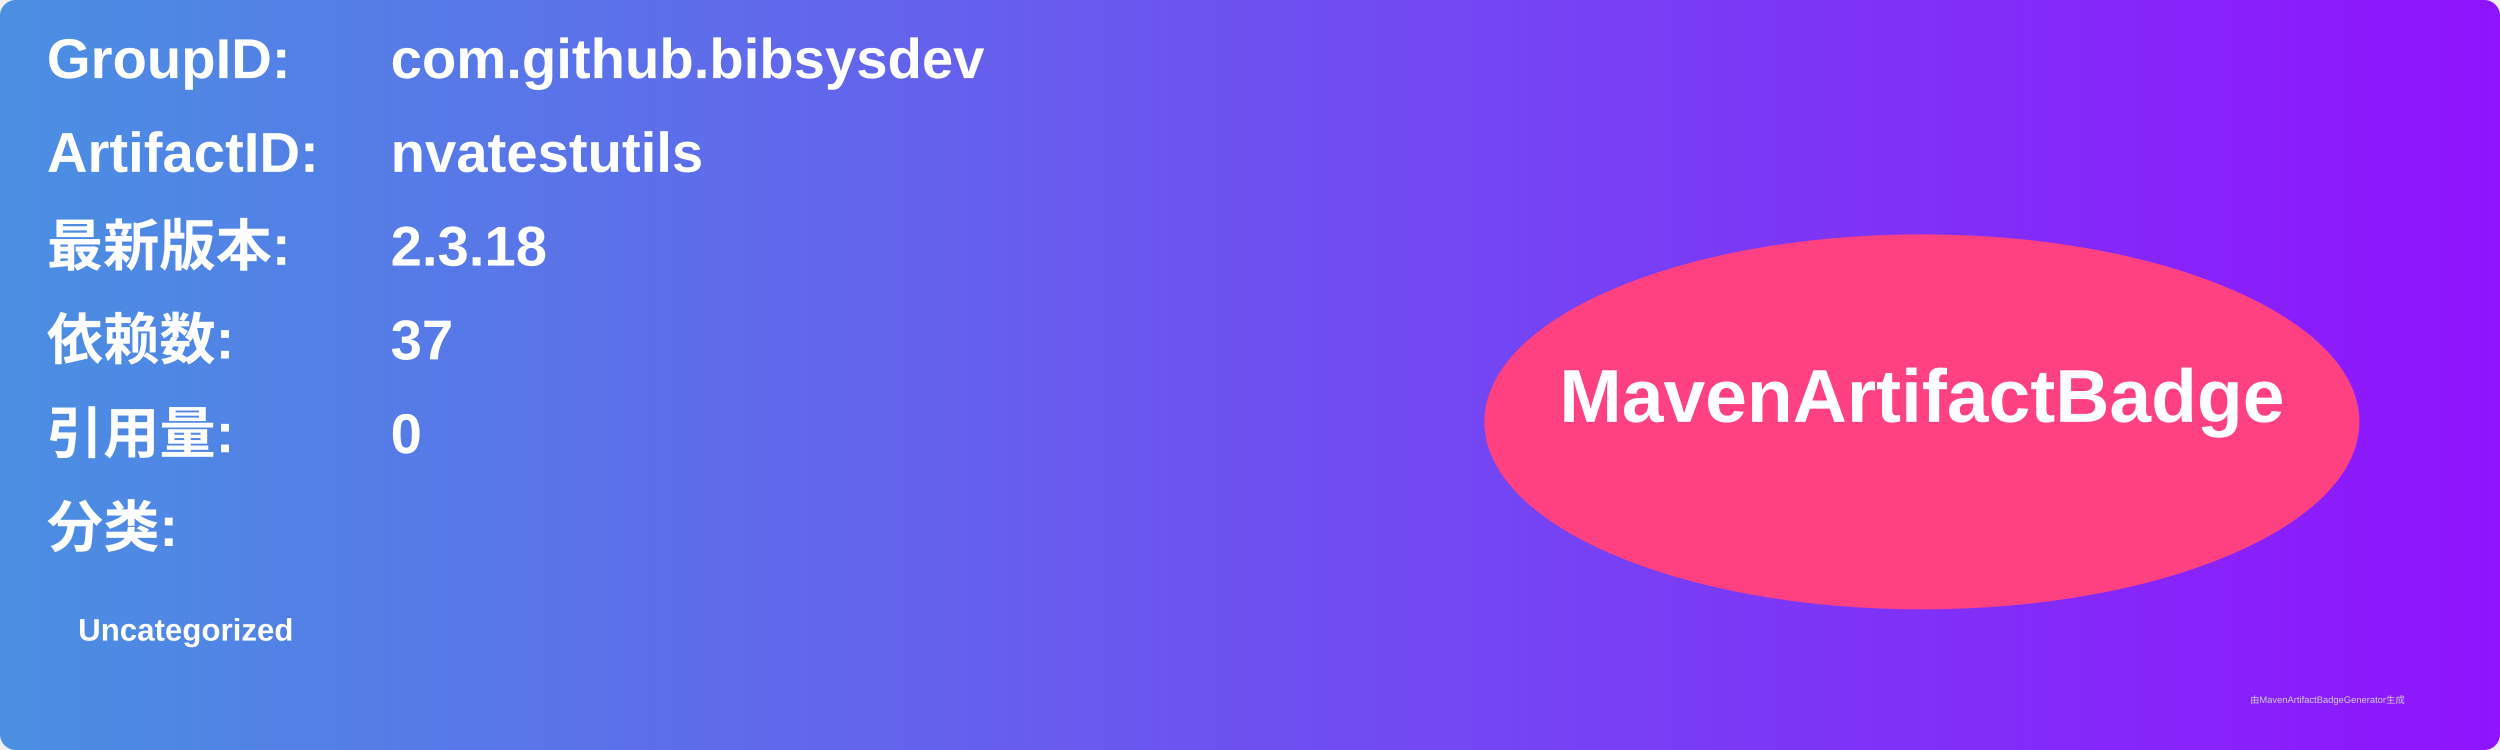
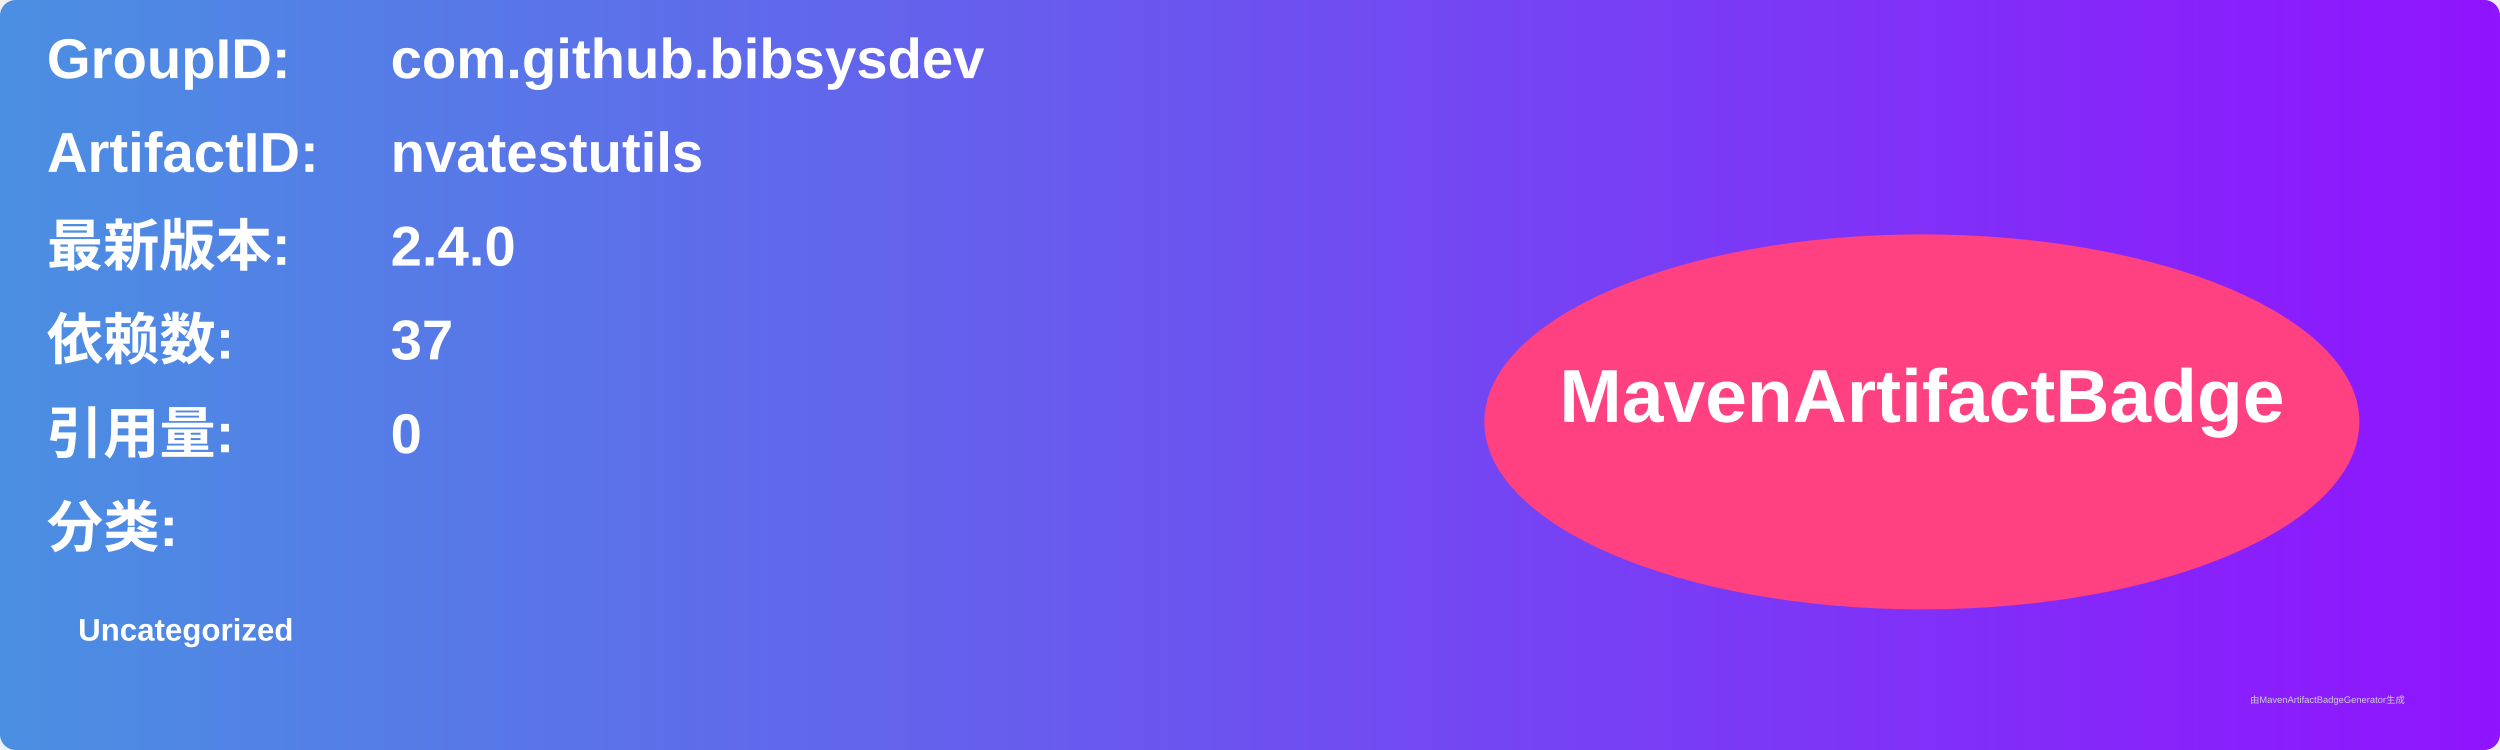
<svg xmlns="http://www.w3.org/2000/svg" width="800" height="240" viewBox="0 0 800 240">
  <linearGradient id="grad" x1="0%" y1="0%" x2="100%" y2="0%">
    <stop offset="0%" stop-color="#4a90e2" />
    <stop offset="100%" stop-color="#9013fe" />
  </linearGradient>
  <rect width="100%" height="100%" rx="5" ry="5" fill="url(#grad)" />
  <g transform="translate(15, 15)">
    <text x="0" y="10" font-family="Arial" font-size="18" fill="white" font-weight="bold" width="260">GroupID:</text>
    <text x="110" y="10" font-family="Arial" font-size="18" fill="white" font-weight="bold" width="460">com.github.bibsysdev</text>
    <text x="0" y="40" font-family="Arial" font-size="18" fill="white" font-weight="bold" width="260">ArtifactID:</text>
    <text x="110" y="40" font-family="Arial" font-size="18" fill="white" font-weight="bold" width="460">nvatestutils</text>
    <text x="0" y="70" font-family="Arial" font-size="18" fill="white" font-weight="bold">最新版本:</text>
    <text x="110" y="70" font-family="Arial" font-size="18" fill="white" font-weight="bold">
-       <tspan font-weight="bold">2.3.18</tspan>
+       <tspan font-weight="bold">2.4.0</tspan>
    </text>
    <text x="0" y="100" font-family="Arial" font-size="18" fill="white" font-weight="bold">依赖数: </text>
    <text x="110" y="100" font-family="Arial" font-size="18" fill="white">
      <tspan font-weight="bold">37</tspan>
    </text>
    <text x="0" y="130" font-family="Arial" font-size="18" fill="white" font-weight="bold">引用量: </text>
    <text x="110" y="130" font-family="Arial" font-size="18" fill="white">
      <tspan font-weight="bold">0</tspan>
    </text>
    <text x="0" y="160" font-family="Arial" font-size="18" fill="white" font-weight="bold">分类:</text>
    <text x="10" y="190" font-family="Arial" font-size="10" fill="white">
      <tspan font-weight="bold">Uncategorized</tspan>
    </text>
    <ellipse cx="600" cy="120" rx="140" ry="60" fill="#ff4081" />
    <text x="600" y="120" text-anchor="middle" font-family="Arial" font-size="24" fill="white" font-weight="bold">MavenArtifactBadge</text>
  </g>
  <text x="720" y="225" font-family="Arial" font-size="3" fill="#d0d0d0">由MavenArtifactBadgeGenerator生成</text>
</svg>
